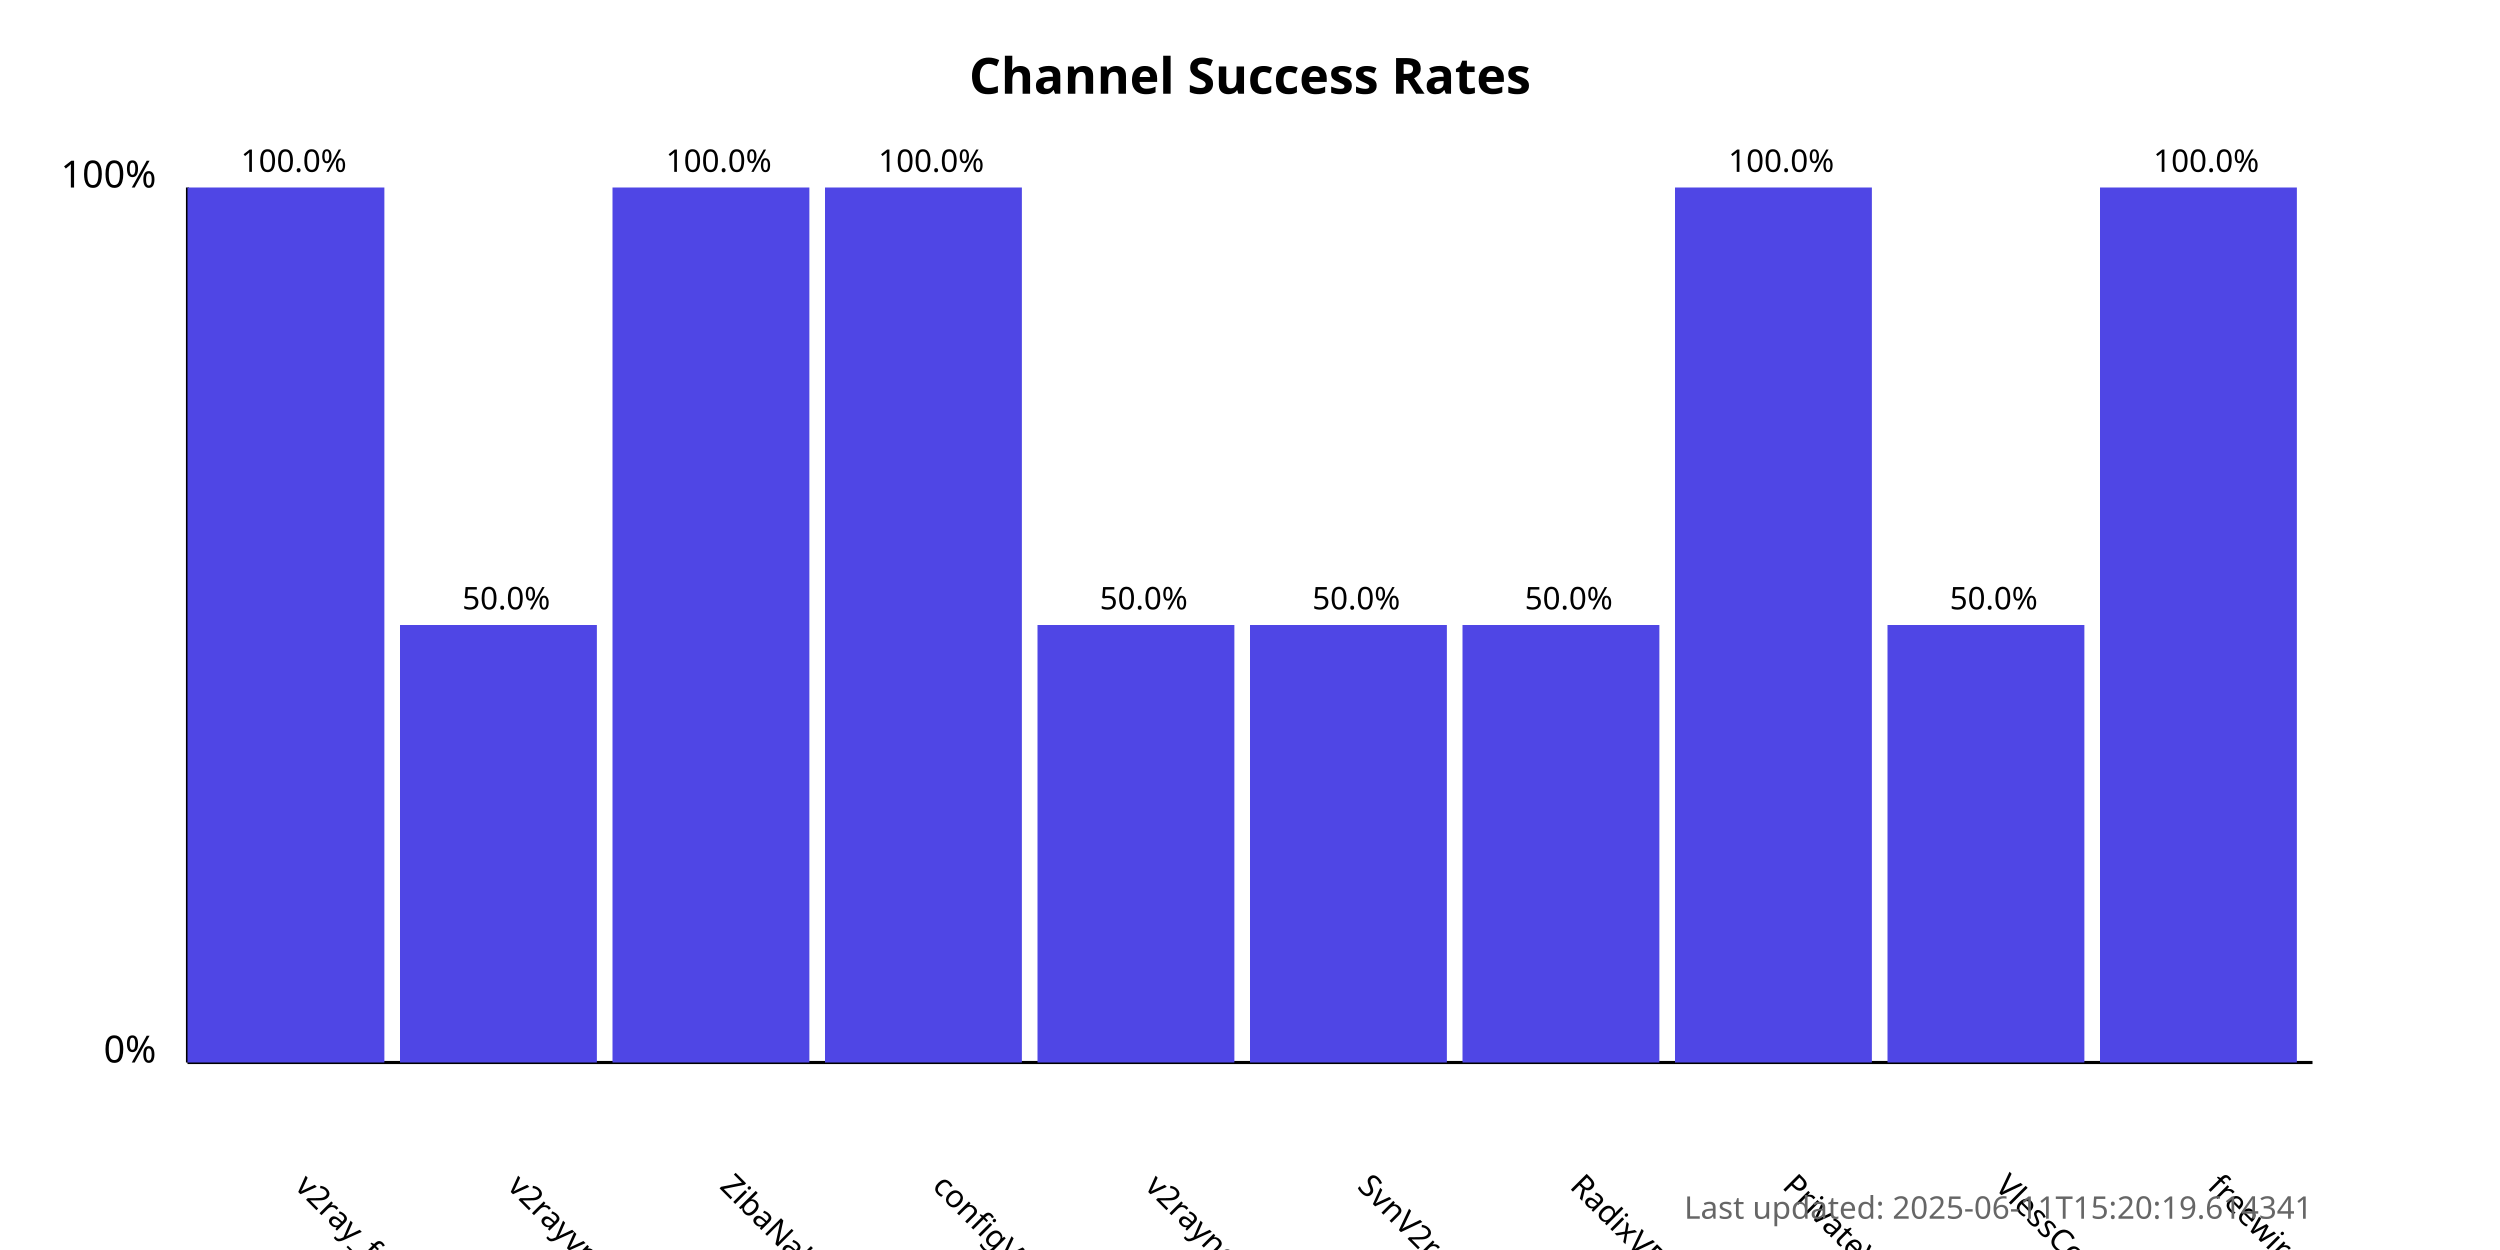
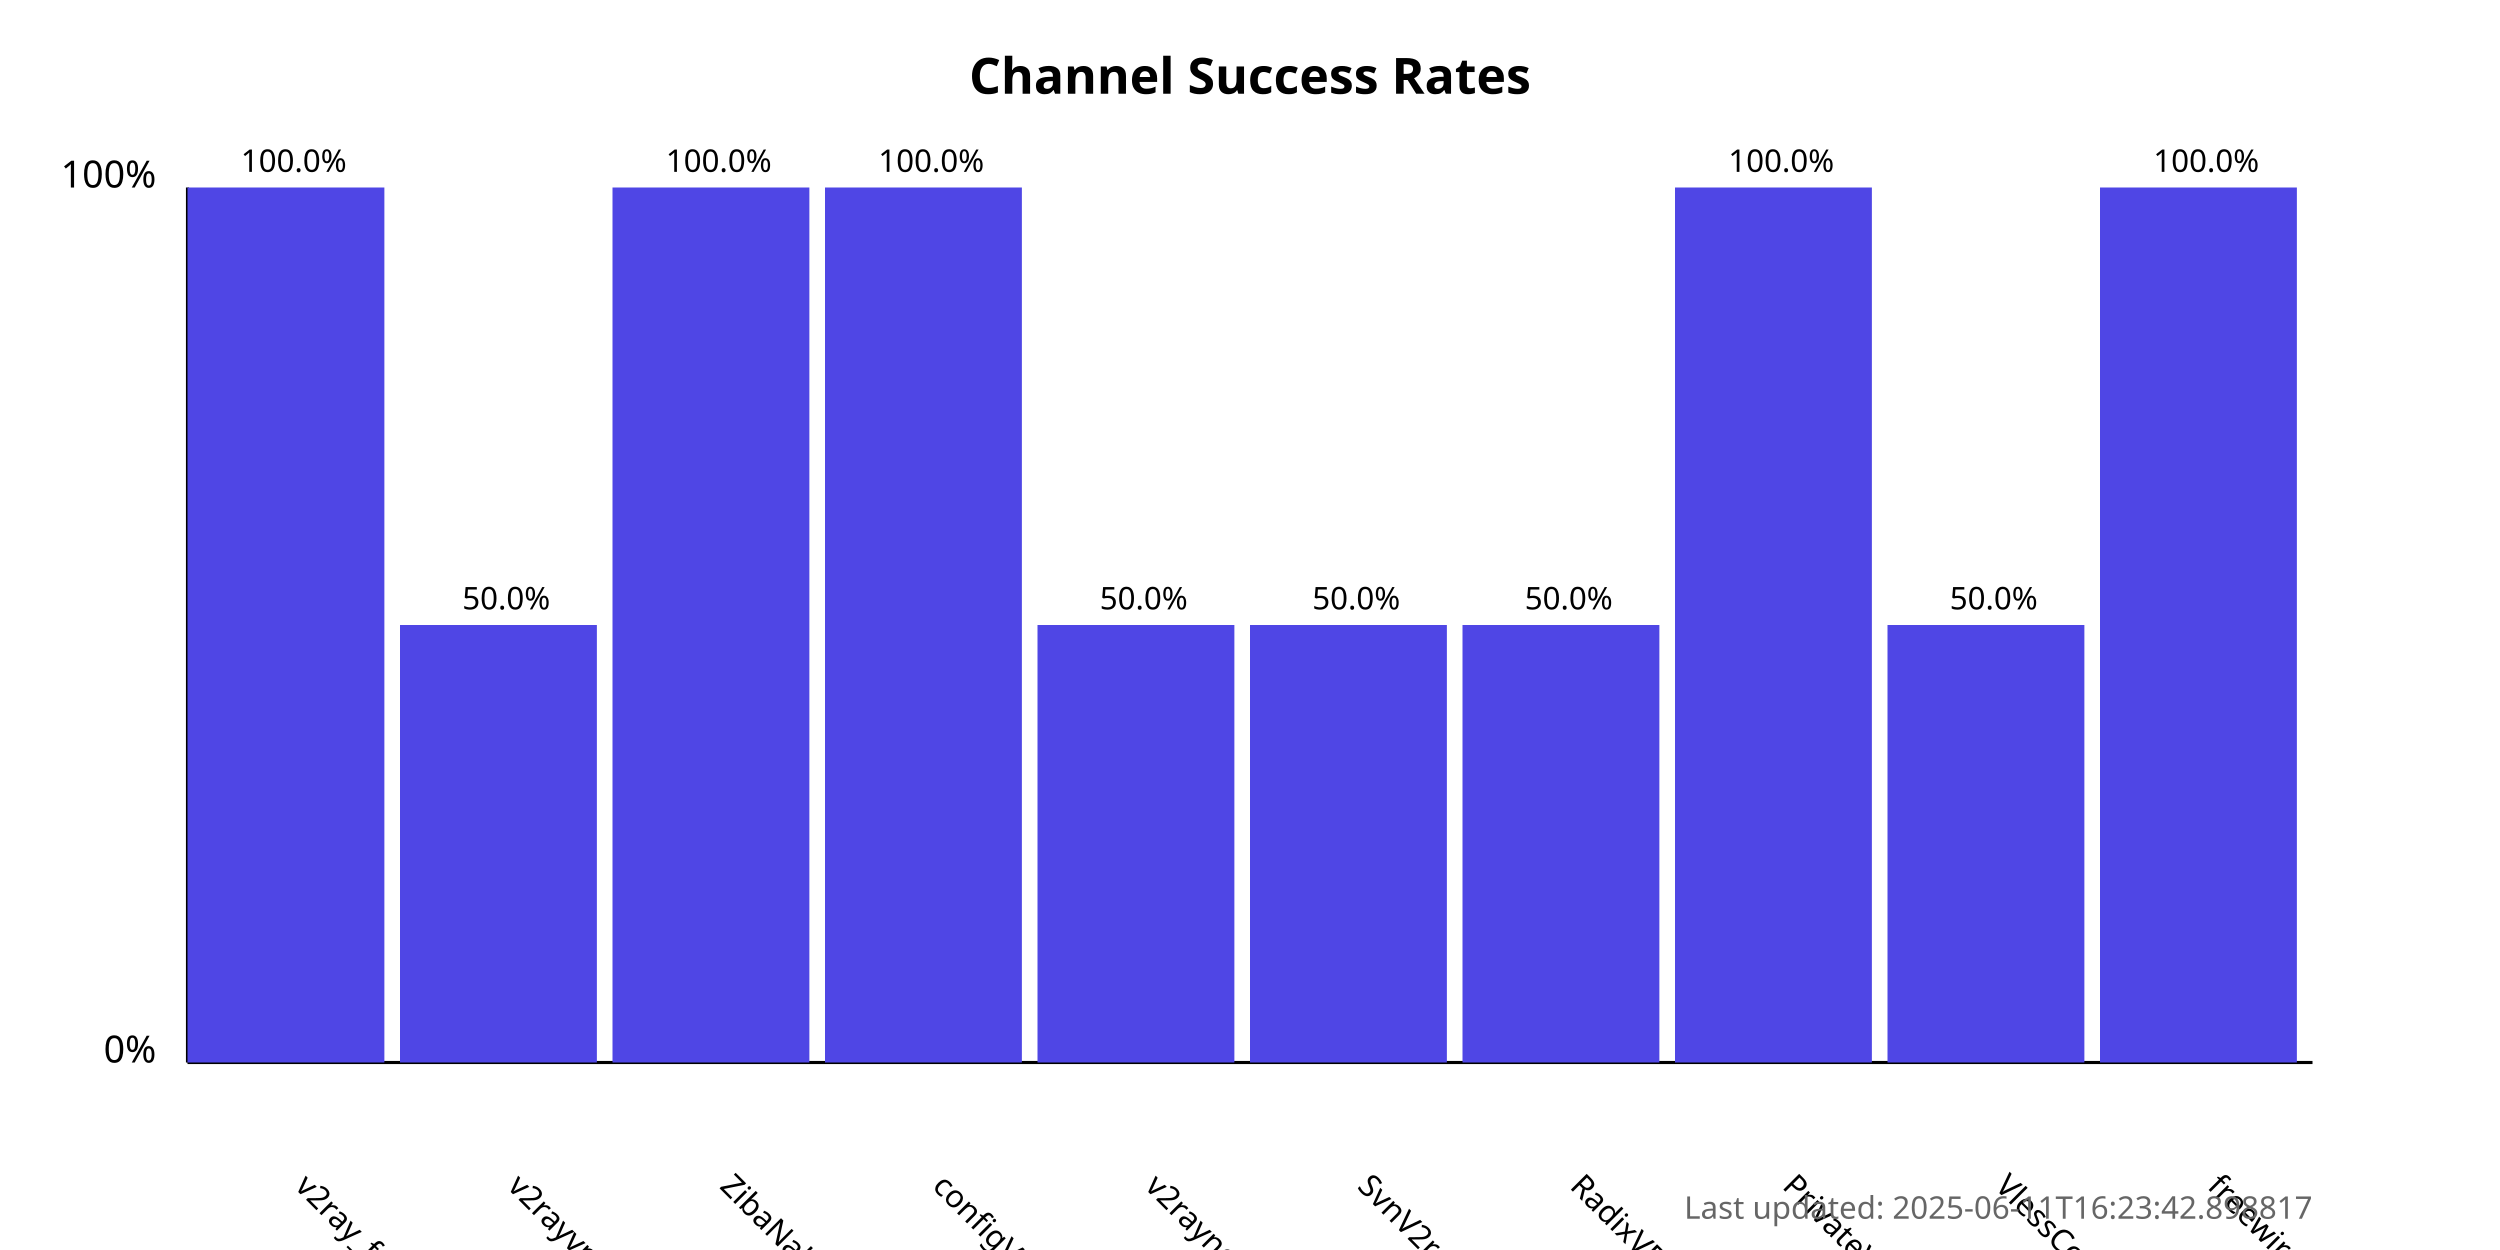
<svg xmlns="http://www.w3.org/2000/svg" width="800" height="400">
  <style>
            .chart-title { font: bold 16px sans-serif; }
            .axis-label { font: 12px sans-serif; }
            .tick-label { font: 10px sans-serif; }
            .bar { fill: #4f46e5; }
            .bar:hover { fill: #6366f1; }
            .timestamp { font: 10px sans-serif; fill: #666; }
        </style>
  <text x="400.0" y="30" text-anchor="middle" class="chart-title">
            Channel Success Rates
        </text>
  <line x1="60" y1="340" x2="60" y2="60" stroke="black" stroke-width="1" />
  <line x1="60" y1="340" x2="740" y2="340" stroke="black" stroke-width="1" />
  <text x="50" y="340" text-anchor="end" class="axis-label">0%</text>
  <text x="50" y="60" text-anchor="end" class="axis-label">100%</text>
  <g>
    <rect x="60" y="60.0" width="63.0" height="280.0" class="bar" />
    <text x="94.0" y="380" transform="rotate(45, 94.0, 380)" text-anchor="start" class="tick-label">
                v2ray_free_conf
            </text>
    <text x="94.0" y="55.0" text-anchor="middle" class="tick-label">
                100.0%
            </text>
  </g>
  <g>
    <rect x="128.0" y="200.0" width="63.0" height="140.0" class="bar" />
    <text x="162.0" y="380" transform="rotate(45, 162.0, 380)" text-anchor="start" class="tick-label">
                v2rayvpno
            </text>
    <text x="162.0" y="195.0" text-anchor="middle" class="tick-label">
                50.0%
            </text>
  </g>
  <g>
    <rect x="196.0" y="60.0" width="63.0" height="280.0" class="bar" />
    <text x="230.0" y="380" transform="rotate(45, 230.0, 380)" text-anchor="start" class="tick-label">
                ZibaNabz
            </text>
    <text x="230.0" y="55.0" text-anchor="middle" class="tick-label">
                100.0%
            </text>
  </g>
  <g>
    <rect x="264.0" y="60.0" width="63.0" height="280.0" class="bar" />
    <text x="298.0" y="380" transform="rotate(45, 298.0, 380)" text-anchor="start" class="tick-label">
                configV2rayForFree
            </text>
    <text x="298.0" y="55.0" text-anchor="middle" class="tick-label">
                100.0%
            </text>
  </g>
  <g>
    <rect x="332.0" y="200.0" width="63.0" height="140.0" class="bar" />
    <text x="366.0" y="380" transform="rotate(45, 366.0, 380)" text-anchor="start" class="tick-label">
                v2rayngvpn
            </text>
    <text x="366.0" y="195.0" text-anchor="middle" class="tick-label">
                50.0%
            </text>
  </g>
  <g>
    <rect x="400.0" y="200.0" width="63.0" height="140.0" class="bar" />
    <text x="434.0" y="380" transform="rotate(45, 434.0, 380)" text-anchor="start" class="tick-label">
                SvnV2ray
            </text>
    <text x="434.0" y="195.0" text-anchor="middle" class="tick-label">
                50.0%
            </text>
  </g>
  <g>
    <rect x="468.0" y="200.0" width="63.0" height="140.0" class="bar" />
    <text x="502.0" y="380" transform="rotate(45, 502.0, 380)" text-anchor="start" class="tick-label">
                RadixVPN
            </text>
    <text x="502.0" y="195.0" text-anchor="middle" class="tick-label">
                50.0%
            </text>
  </g>
  <g>
    <rect x="536.0" y="60.0" width="63.0" height="280.0" class="bar" />
    <text x="570.0" y="380" transform="rotate(45, 570.0, 380)" text-anchor="start" class="tick-label">
                PrivateVPNs
            </text>
    <text x="570.0" y="55.0" text-anchor="middle" class="tick-label">
                100.0%
            </text>
  </g>
  <g>
    <rect x="604.0" y="200.0" width="63.0" height="140.0" class="bar" />
    <text x="638.0" y="380" transform="rotate(45, 638.0, 380)" text-anchor="start" class="tick-label">
                VlessConfig
            </text>
    <text x="638.0" y="195.0" text-anchor="middle" class="tick-label">
                50.0%
            </text>
  </g>
  <g>
    <rect x="672.0" y="60.0" width="63.0" height="280.0" class="bar" />
    <text x="706.0" y="380" transform="rotate(45, 706.0, 380)" text-anchor="start" class="tick-label">
                freewireguard
            </text>
    <text x="706.0" y="55.0" text-anchor="middle" class="tick-label">
                100.0%
            </text>
  </g>
  <text x="740" y="390" text-anchor="end" class="timestamp">
-             Last updated: 2025-06-11T15:20:19.614341
+             Last updated: 2025-06-11T16:23:42.898817
        </text>
</svg>
